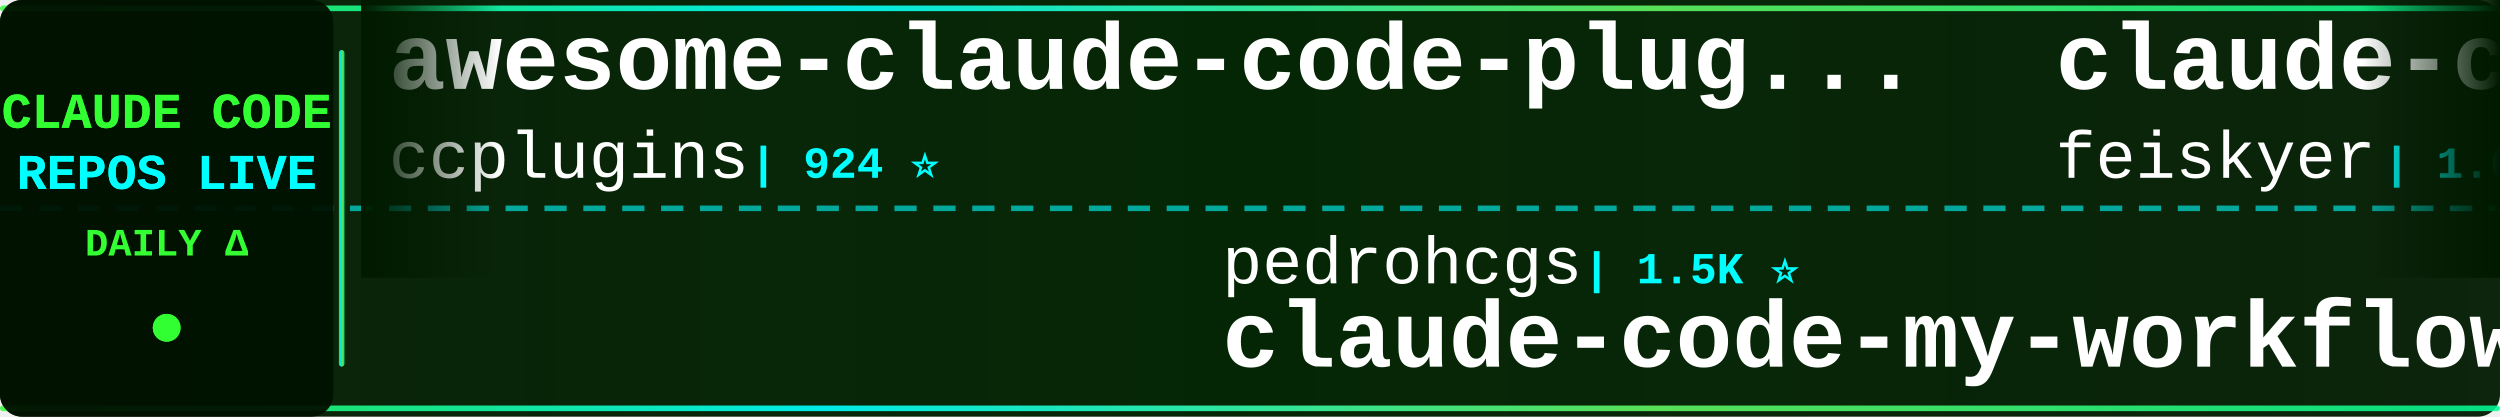
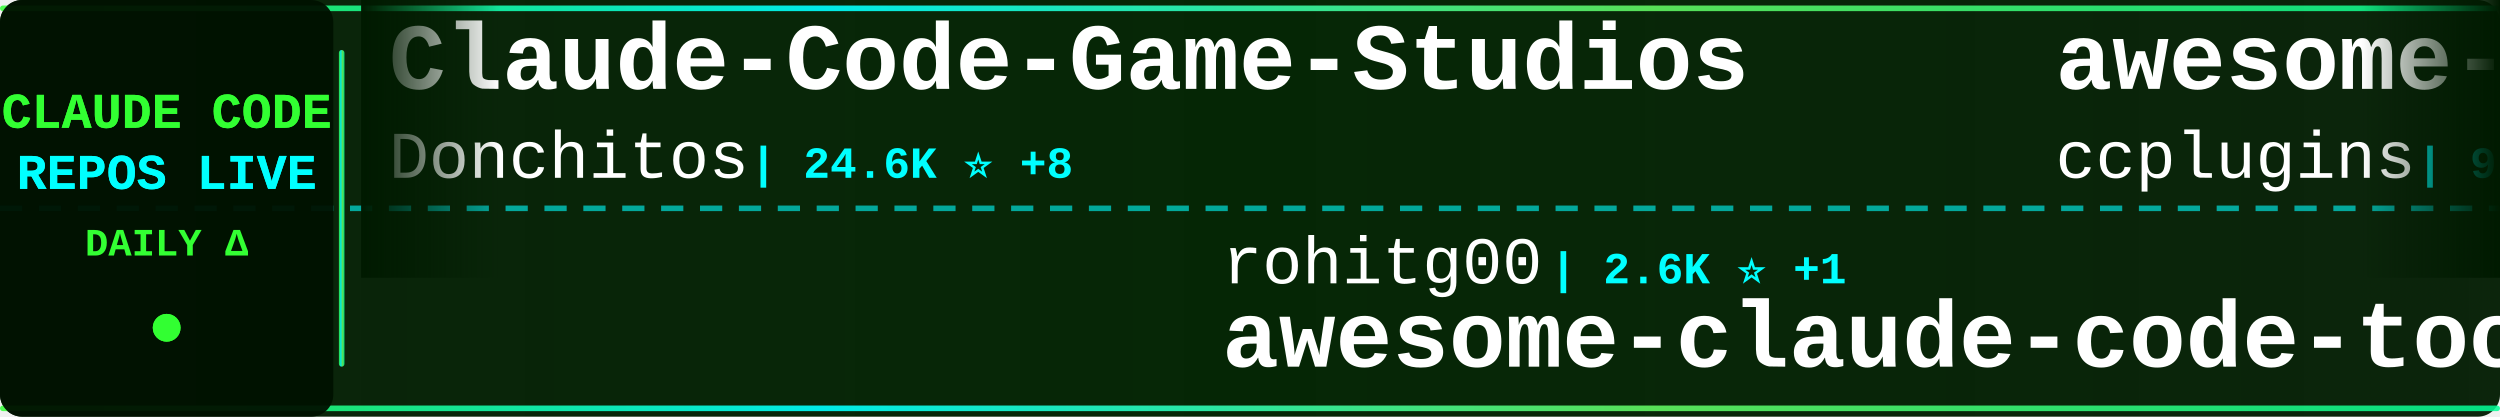
<svg xmlns="http://www.w3.org/2000/svg" width="900" height="150">
  <defs>
    <linearGradient id="tickerBg" x1="0%" y1="0%" x2="100%" y2="0%">
      <stop offset="0%" style="stop-color:#001a00;stop-opacity:0.95" />
      <stop offset="50%" style="stop-color:#002200;stop-opacity:0.98" />
      <stop offset="100%" style="stop-color:#001a00;stop-opacity:0.95" />
    </linearGradient>
    <linearGradient id="borderGrad" x1="0%" y1="0%" x2="100%" y2="0%">
      <stop offset="0%" style="stop-color:#33ff33;stop-opacity:0.85">
        <animate attributeName="stop-opacity" values="0.85;1;0.85" dur="2s" repeatCount="indefinite" />
      </stop>
      <stop offset="33%" style="stop-color:#00ffff;stop-opacity:0.9">
        <animate attributeName="stop-opacity" values="0.9;1;0.9" dur="2.2s" repeatCount="indefinite" />
      </stop>
      <stop offset="66%" style="stop-color:#66ff66;stop-opacity:0.85">
        <animate attributeName="stop-opacity" values="0.85;1;0.85" dur="1.8s" repeatCount="indefinite" />
      </stop>
      <stop offset="100%" style="stop-color:#00ff99;stop-opacity:0.85">
        <animate attributeName="stop-opacity" values="0.85;1;0.85" dur="2s" repeatCount="indefinite" />
      </stop>
    </linearGradient>
    <filter id="textGlow">
      <feGaussianBlur stdDeviation="0.1" result="coloredBlur" />
      <feMerge>
        <feMergeNode in="coloredBlur" />
        <feMergeNode in="SourceGraphic" />
      </feMerge>
    </filter>
    <filter id="metricGlow">
      <feGaussianBlur stdDeviation="0.2" result="coloredBlur" />
      <feMerge>
        <feMergeNode in="coloredBlur" />
        <feMergeNode in="SourceGraphic" />
      </feMerge>
    </filter>
    <linearGradient id="leftFade" x1="0%" y1="0%" x2="100%" y2="0%">
      <stop offset="0%" style="stop-color:#001a00;stop-opacity:1" />
      <stop offset="100%" style="stop-color:#001a00;stop-opacity:0" />
    </linearGradient>
    <linearGradient id="rightFade" x1="0%" y1="0%" x2="100%" y2="0%">
      <stop offset="0%" style="stop-color:#001a00;stop-opacity:0" />
      <stop offset="100%" style="stop-color:#001a00;stop-opacity:1" />
    </linearGradient>
  </defs>
  <rect width="900" height="150" fill="url(#tickerBg)" rx="8" />
  <rect x="0" y="2" width="900" height="2" fill="url(#borderGrad)" rx="1" />
  <rect x="0" y="146" width="900" height="2" fill="url(#borderGrad)" rx="1" />
  <line x1="0" y1="75" x2="900" y2="75" stroke="#00ffff" stroke-width="2" stroke-dasharray="8 6" opacity="0.6" />
  <rect x="0" y="0" width="120" height="150" fill="#001100" opacity="0.95" rx="8" />
  <text x="60" y="46" font-family="'Courier New', monospace" font-size="18" font-weight="bold" fill="#33ff33" text-anchor="middle" filter="url(#textGlow)">
    CLAUDE CODE
  </text>
  <text x="60" y="68" font-family="'Courier New', monospace" font-size="18" font-weight="bold" fill="#00ffff" text-anchor="middle" filter="url(#textGlow)">
    REPOS LIVE
  </text>
  <text x="60" y="92" font-family="'Courier New', monospace" font-size="14" font-weight="bold" fill="#33ff33" text-anchor="middle">
    DAILY Δ
  </text>
  <circle cx="60" cy="118" r="5" fill="#33ff33" filter="url(#metricGlow)">
    <animate attributeName="r" values="4;6;4" dur="1.5s" repeatCount="indefinite" />
    <animate attributeName="opacity" values="0.6;1;0.6" dur="1.5s" repeatCount="indefinite" />
  </circle>
  <rect x="122" y="18" width="2" height="114" fill="url(#borderGrad)" rx="1" />
  <clipPath id="tickerClip">
    <rect x="130" y="0" width="770" height="150" />
  </clipPath>
  <g clip-path="url(#tickerClip)">
    <g id="tickerItems">
      <animateTransform attributeName="transform" attributeType="XML" type="translate" from="0 0" to="-3000 0" dur="54s" repeatCount="indefinite" />
      <g transform="translate(0, 0)">
+         <text x="140" y="32" font-family="'Courier New', monospace" font-size="34" font-weight="bold" fill="#ffffff">Claude-Code-Game-Studios</text>
+         <text x="140" y="64" font-family="'Courier New', monospace" font-size="24" font-weight="normal" fill="#ffffff" opacity="1.0">Donchitos</text>
+         <text x="270" y="64" font-family="'Courier New', monospace" font-size="16" font-weight="bold" fill="#00ffff"> | 24.6K ⭐ +8</text>
+       </g>
+       <g transform="translate(300, 0)">
+         <text x="140" y="102" font-family="'Courier New', monospace" font-size="24" font-weight="normal" fill="#ffffff" opacity="1.0">rohitg00</text>
+         <text x="258" y="102" font-family="'Courier New', monospace" font-size="16" font-weight="bold" fill="#00ffff"> | 2.6K ⭐ +1</text>
+         <text x="140" y="132" font-family="'Courier New', monospace" font-size="34" font-weight="bold" fill="#ffffff">awesome-claude-code-tool...</text>
+       </g>
+       <g transform="translate(600, 0)">
        <text x="140" y="32" font-family="'Courier New', monospace" font-size="34" font-weight="bold" fill="#ffffff">awesome-claude-code-plug...</text>
        <text x="140" y="64" font-family="'Courier New', monospace" font-size="24" font-weight="normal" fill="#ffffff" opacity="1.0">ccplugins</text>
        <text x="270" y="64" font-family="'Courier New', monospace" font-size="16" font-weight="bold" fill="#00ffff"> | 924 ⭐</text>
      </g>
-       <g transform="translate(300, 0)">
-         <text x="140" y="102" font-family="'Courier New', monospace" font-size="24" font-weight="normal" fill="#ffffff" opacity="1.0">pedrohcgs</text>
-         <text x="270" y="102" font-family="'Courier New', monospace" font-size="16" font-weight="bold" fill="#00ffff"> | 1.5K ⭐</text>
-         <text x="140" y="132" font-family="'Courier New', monospace" font-size="34" font-weight="bold" fill="#ffffff">claude-code-my-workflow</text>
-       </g>
-       <g transform="translate(600, 0)">
-         <text x="140" y="32" font-family="'Courier New', monospace" font-size="34" font-weight="bold" fill="#ffffff">claude-code-settings</text>
-         <text x="140" y="64" font-family="'Courier New', monospace" font-size="24" font-weight="normal" fill="#ffffff" opacity="1.0">feiskyer</text>
-         <text x="258" y="64" font-family="'Courier New', monospace" font-size="16" font-weight="bold" fill="#00ffff"> | 1.6K ⭐</text>
-       </g>
      <g transform="translate(900, 0)">
-         <text x="140" y="102" font-family="'Courier New', monospace" font-size="24" font-weight="normal" fill="#ffffff" opacity="1.0">liuup</text>
-         <text x="222" y="102" font-family="'Courier New', monospace" font-size="16" font-weight="bold" fill="#00ffff"> | 3.9K ⭐ +1</text>
-         <text x="140" y="132" font-family="'Courier New', monospace" font-size="34" font-weight="bold" fill="#ffffff">claude-code-analysis</text>
+         <text x="140" y="102" font-family="'Courier New', monospace" font-size="24" font-weight="normal" fill="#ffffff" opacity="1.0">Alishahryar1</text>
+         <text x="306" y="102" font-family="'Courier New', monospace" font-size="16" font-weight="bold" fill="#00ffff"> | 50.9K ⭐ +46</text>
+         <text x="140" y="132" font-family="'Courier New', monospace" font-size="34" font-weight="bold" fill="#ffffff">free-claude-code</text>
      </g>
      <g transform="translate(1200, 0)">
-         <text x="140" y="32" font-family="'Courier New', monospace" font-size="34" font-weight="bold" fill="#ffffff">Dive-into-Claude-Code</text>
-         <text x="140" y="64" font-family="'Courier New', monospace" font-size="24" font-weight="normal" fill="#ffffff" opacity="1.0">VILA-Lab</text>
-         <text x="258" y="64" font-family="'Courier New', monospace" font-size="16" font-weight="bold" fill="#00ffff"> | 2.1K ⭐</text>
+         <text x="140" y="32" font-family="'Courier New', monospace" font-size="34" font-weight="bold" fill="#ffffff">claude-code-book</text>
+         <text x="140" y="64" font-family="'Courier New', monospace" font-size="24" font-weight="normal" fill="#ffffff" opacity="1.0">lintsinghua</text>
+         <text x="294" y="64" font-family="'Courier New', monospace" font-size="16" font-weight="bold" fill="#00ffff"> | 4.1K ⭐ +1</text>
      </g>
      <g transform="translate(1500, 0)">
-         <text x="140" y="102" font-family="'Courier New', monospace" font-size="24" font-weight="normal" fill="#ffffff" opacity="1.0">FlorianBruniaux</text>
-         <text x="342" y="102" font-family="'Courier New', monospace" font-size="16" font-weight="bold" fill="#00ffff"> | 5.8K ⭐ +3</text>
-         <text x="140" y="132" font-family="'Courier New', monospace" font-size="34" font-weight="bold" fill="#ffffff">claude-code-ultimate-gui...</text>
+         <text x="140" y="102" font-family="'Courier New', monospace" font-size="24" font-weight="normal" fill="#ffffff" opacity="1.0">hangsman</text>
+         <text x="258" y="102" font-family="'Courier New', monospace" font-size="16" font-weight="bold" fill="#00ffff"> | 791 ⭐</text>
+         <text x="140" y="132" font-family="'Courier New', monospace" font-size="34" font-weight="bold" fill="#ffffff">claude-code-source</text>
      </g>
      <g transform="translate(1800, 0)">
-         <text x="140" y="32" font-family="'Courier New', monospace" font-size="34" font-weight="bold" fill="#ffffff">claude-code-video-toolki...</text>
-         <text x="140" y="64" font-family="'Courier New', monospace" font-size="24" font-weight="normal" fill="#ffffff" opacity="1.0">digitalsamba</text>
-         <text x="306" y="64" font-family="'Courier New', monospace" font-size="16" font-weight="bold" fill="#00ffff"> | 2.0K ⭐ +1</text>
+         <text x="140" y="32" font-family="'Courier New', monospace" font-size="34" font-weight="bold" fill="#ffffff">claude-code-cheat-sheet</text>
+         <text x="140" y="64" font-family="'Courier New', monospace" font-size="24" font-weight="normal" fill="#ffffff" opacity="1.0">Njengah</text>
+         <text x="246" y="64" font-family="'Courier New', monospace" font-size="16" font-weight="bold" fill="#00ffff"> | 1.9K ⭐ +1</text>
      </g>
      <g transform="translate(2100, 0)">
-         <text x="140" y="102" font-family="'Courier New', monospace" font-size="24" font-weight="normal" fill="#ffffff" opacity="1.0">xorespesp</text>
-         <text x="270" y="102" font-family="'Courier New', monospace" font-size="16" font-weight="bold" fill="#00ffff"> | 231 ⭐</text>
+         <text x="140" y="102" font-family="'Courier New', monospace" font-size="24" font-weight="normal" fill="#ffffff" opacity="1.0">ChinaSiro</text>
+         <text x="270" y="102" font-family="'Courier New', monospace" font-size="16" font-weight="bold" fill="#00ffff"> | 9.6K ⭐ +1</text>
+         <text x="140" y="132" font-family="'Courier New', monospace" font-size="34" font-weight="bold" fill="#ffffff">claude-code-sourcemap</text>
+       </g>
+       <g transform="translate(2400, 0)">
+         <text x="140" y="32" font-family="'Courier New', monospace" font-size="34" font-weight="bold" fill="#ffffff">claude-code</text>
+         <text x="140" y="64" font-family="'Courier New', monospace" font-size="24" font-weight="normal" fill="#ffffff" opacity="1.0">RishabhK103</text>
+         <text x="294" y="64" font-family="'Courier New', monospace" font-size="16" font-weight="bold" fill="#00ffff"> | 105 ⭐</text>
+       </g>
+       <g transform="translate(2700, 0)">
+         <text x="140" y="102" font-family="'Courier New', monospace" font-size="24" font-weight="normal" fill="#ffffff" opacity="1.0">VineeTagarwaL-code</text>
+         <text x="378" y="102" font-family="'Courier New', monospace" font-size="16" font-weight="bold" fill="#00ffff"> | 274 ⭐</text>
        <text x="140" y="132" font-family="'Courier New', monospace" font-size="34" font-weight="bold" fill="#ffffff">claude-code</text>
      </g>
-       <g transform="translate(2400, 0)">
-         <text x="140" y="32" font-family="'Courier New', monospace" font-size="34" font-weight="bold" fill="#ffffff">claude-code-engineering</text>
-         <text x="140" y="64" font-family="'Courier New', monospace" font-size="24" font-weight="normal" fill="#ffffff" opacity="1.0">huangjia2019</text>
-         <text x="306" y="64" font-family="'Courier New', monospace" font-size="16" font-weight="bold" fill="#00ffff"> | 1.1K ⭐</text>
+       <g transform="translate(3000, 0)">
+         <text x="140" y="32" font-family="'Courier New', monospace" font-size="34" font-weight="bold" fill="#ffffff">Claude-Code-Game-Studios</text>
+         <text x="140" y="64" font-family="'Courier New', monospace" font-size="24" font-weight="normal" fill="#ffffff" opacity="1.0">Donchitos</text>
+         <text x="270" y="64" font-family="'Courier New', monospace" font-size="16" font-weight="bold" fill="#00ffff"> | 24.6K ⭐ +8</text>
      </g>
-       <g transform="translate(2700, 0)">
-         <text x="140" y="102" font-family="'Courier New', monospace" font-size="24" font-weight="normal" fill="#ffffff" opacity="1.0">huangserva</text>
-         <text x="282" y="102" font-family="'Courier New', monospace" font-size="16" font-weight="bold" fill="#00ffff"> | 626 ⭐</text>
-         <text x="140" y="132" font-family="'Courier New', monospace" font-size="34" font-weight="bold" fill="#ffffff">claude-code-cli</text>
+       <g transform="translate(3300, 0)">
+         <text x="140" y="102" font-family="'Courier New', monospace" font-size="24" font-weight="normal" fill="#ffffff" opacity="1.0">rohitg00</text>
+         <text x="258" y="102" font-family="'Courier New', monospace" font-size="16" font-weight="bold" fill="#00ffff"> | 2.6K ⭐ +1</text>
+         <text x="140" y="132" font-family="'Courier New', monospace" font-size="34" font-weight="bold" fill="#ffffff">awesome-claude-code-tool...</text>
      </g>
-       <g transform="translate(3000, 0)">
+       <g transform="translate(3600, 0)">
        <text x="140" y="32" font-family="'Courier New', monospace" font-size="34" font-weight="bold" fill="#ffffff">awesome-claude-code-plug...</text>
        <text x="140" y="64" font-family="'Courier New', monospace" font-size="24" font-weight="normal" fill="#ffffff" opacity="1.0">ccplugins</text>
        <text x="270" y="64" font-family="'Courier New', monospace" font-size="16" font-weight="bold" fill="#00ffff"> | 924 ⭐</text>
      </g>
-       <g transform="translate(3300, 0)">
-         <text x="140" y="102" font-family="'Courier New', monospace" font-size="24" font-weight="normal" fill="#ffffff" opacity="1.0">pedrohcgs</text>
-         <text x="270" y="102" font-family="'Courier New', monospace" font-size="16" font-weight="bold" fill="#00ffff"> | 1.5K ⭐</text>
-         <text x="140" y="132" font-family="'Courier New', monospace" font-size="34" font-weight="bold" fill="#ffffff">claude-code-my-workflow</text>
-       </g>
-       <g transform="translate(3600, 0)">
-         <text x="140" y="32" font-family="'Courier New', monospace" font-size="34" font-weight="bold" fill="#ffffff">claude-code-settings</text>
-         <text x="140" y="64" font-family="'Courier New', monospace" font-size="24" font-weight="normal" fill="#ffffff" opacity="1.0">feiskyer</text>
-         <text x="258" y="64" font-family="'Courier New', monospace" font-size="16" font-weight="bold" fill="#00ffff"> | 1.6K ⭐</text>
-       </g>
      <g transform="translate(3900, 0)">
-         <text x="140" y="102" font-family="'Courier New', monospace" font-size="24" font-weight="normal" fill="#ffffff" opacity="1.0">liuup</text>
-         <text x="222" y="102" font-family="'Courier New', monospace" font-size="16" font-weight="bold" fill="#00ffff"> | 3.9K ⭐ +1</text>
-         <text x="140" y="132" font-family="'Courier New', monospace" font-size="34" font-weight="bold" fill="#ffffff">claude-code-analysis</text>
+         <text x="140" y="102" font-family="'Courier New', monospace" font-size="24" font-weight="normal" fill="#ffffff" opacity="1.0">Alishahryar1</text>
+         <text x="306" y="102" font-family="'Courier New', monospace" font-size="16" font-weight="bold" fill="#00ffff"> | 50.9K ⭐ +46</text>
+         <text x="140" y="132" font-family="'Courier New', monospace" font-size="34" font-weight="bold" fill="#ffffff">free-claude-code</text>
      </g>
    </g>
  </g>
  <rect x="130" y="0" width="50" height="100" fill="url(#leftFade)" />
  <rect x="850" y="0" width="50" height="100" fill="url(#rightFade)" />
</svg>
